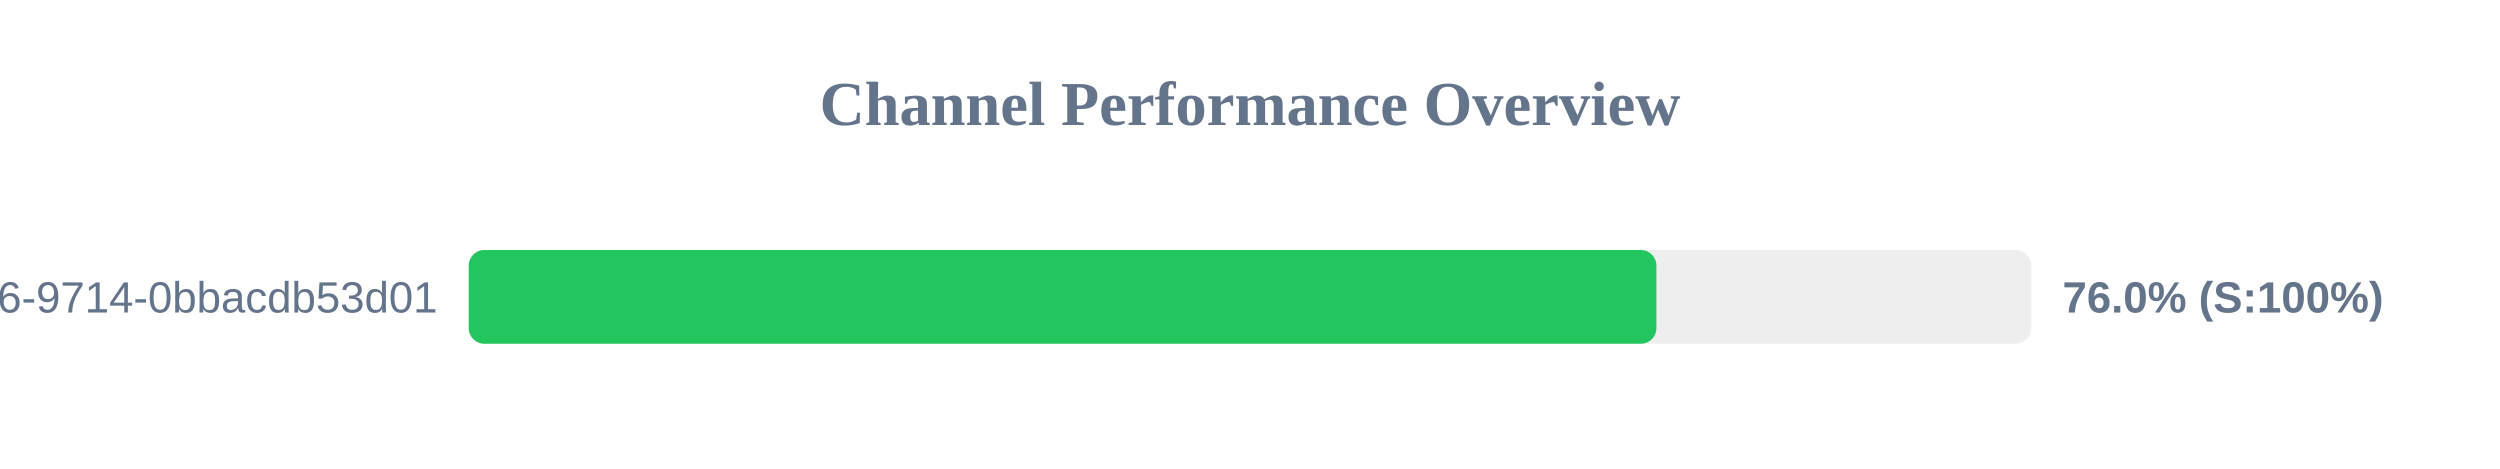
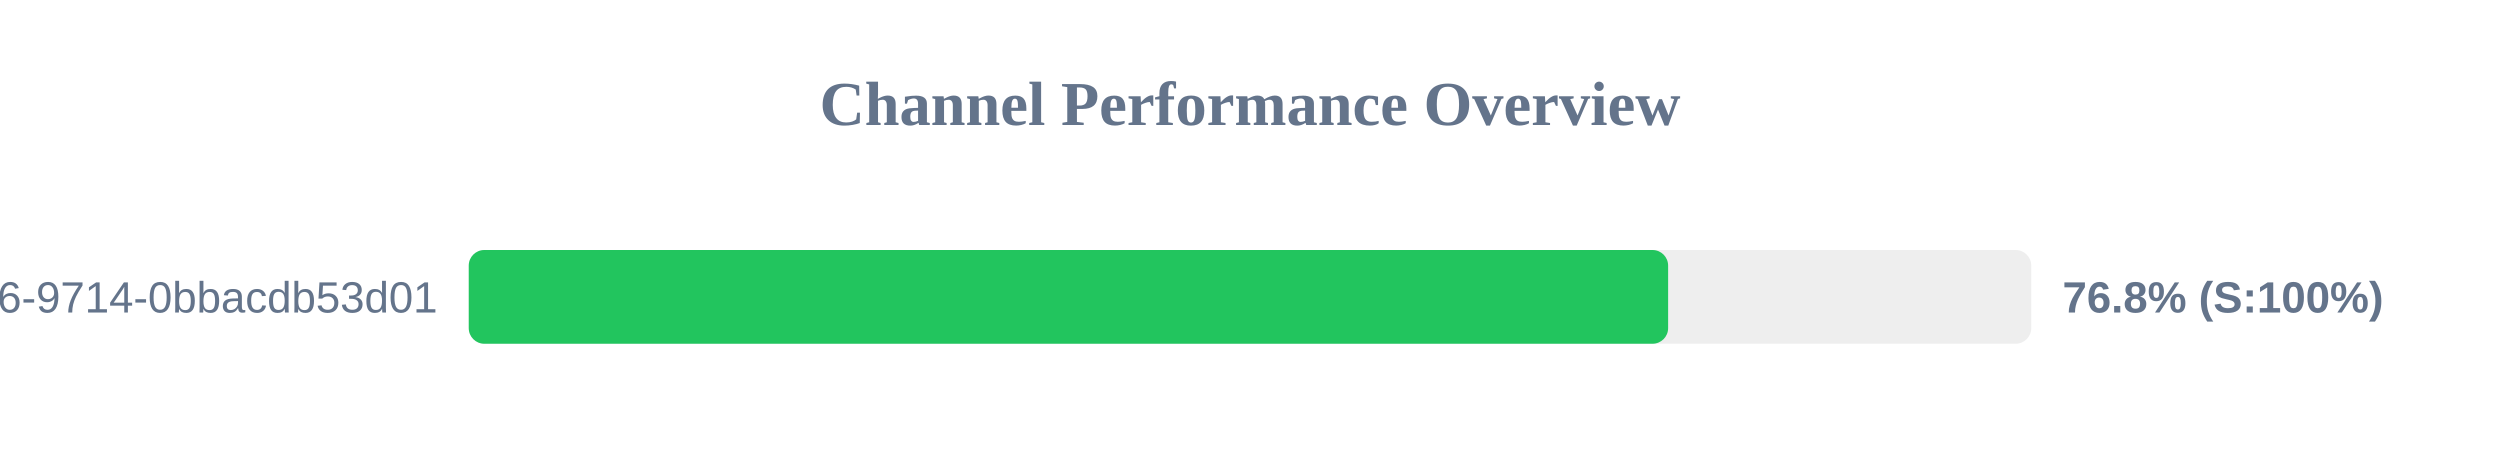
<svg xmlns="http://www.w3.org/2000/svg" width="800" height="150" version="1.1">
  <style>
        .row { font: 14px Arial; fill: #64748b; }
        .score { font: bold 14px Arial; fill: #64748b; }
    </style>
  <text x="400" y="40" text-anchor="middle" font-size="20px" font-weight="bold" fill="#64748b">Channel Performance Overview</text>
  <rect x="150" y="80" width="500" height="30" fill="#eee" rx="5" />
-   <rect x="150" y="80" width="380.05" height="30" fill="#22c55e" rx="5" />
+   <rect x="150" y="80" width="383.8" height="30" fill="#22c55e" rx="5" />
  <text x="140" y="100" text-anchor="end" class="row">?uuid=23125f6e-ec56-4c26-9714-0bbacdb53d01</text>
-   <text x="660" y="100" text-anchor="start" class="score">76.0% (S:100%)</text>
+   <text x="660" y="100" text-anchor="start" class="score">76.8% (S:100%)</text>
</svg>
